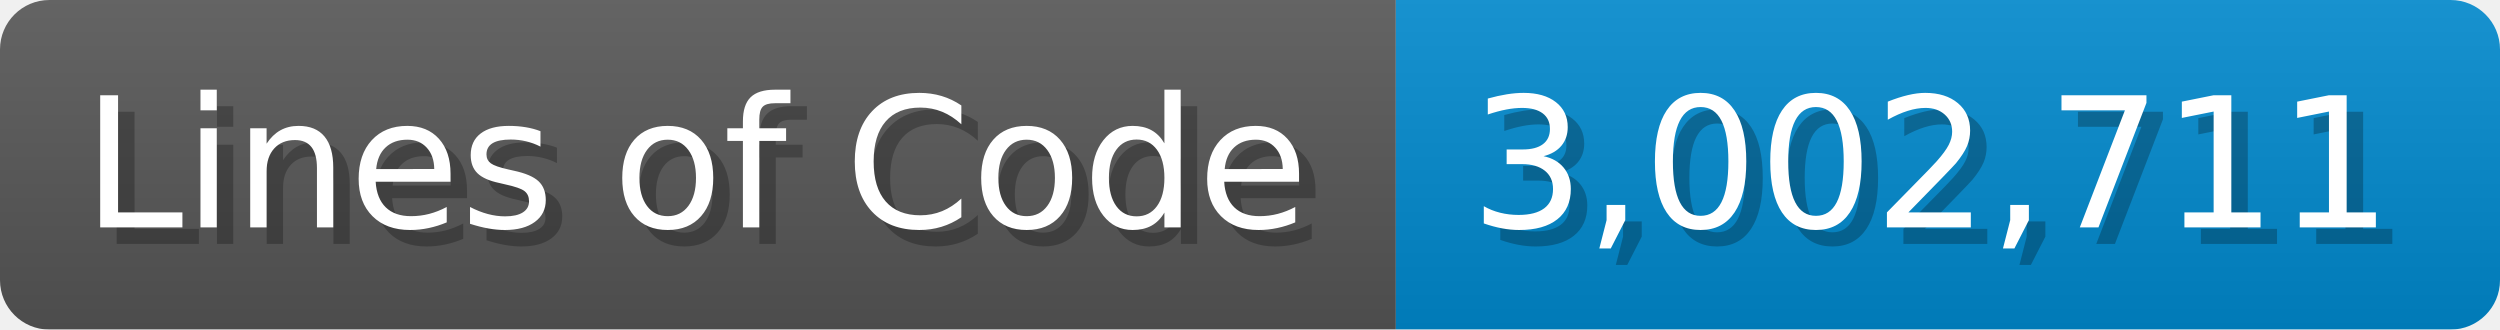
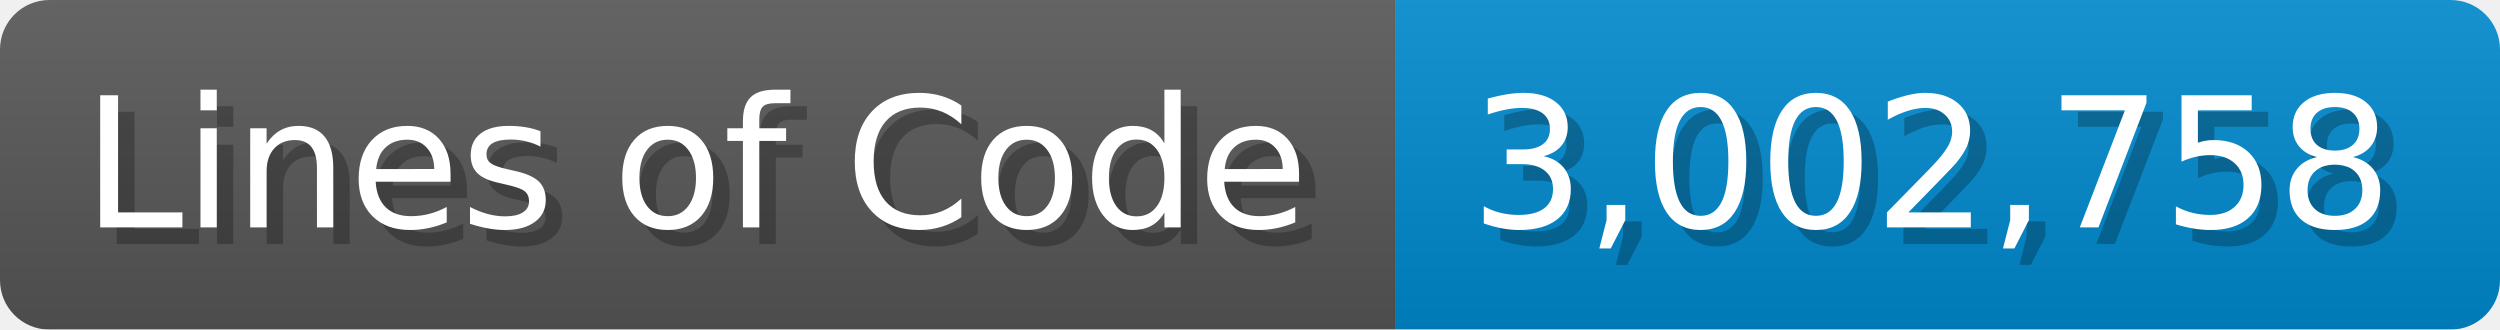
<svg xmlns="http://www.w3.org/2000/svg" width="151.7" height="20" viewBox="0 0 1517 200">
  <linearGradient id="a" x2="0" y2="100%">
    <stop offset="0" stop-opacity=".1" stop-color="#EEE" />
    <stop offset="1" stop-opacity=".1" />
  </linearGradient>
  <mask id="m">
    <rect width="1517" height="200" rx="30" fill="#FFF" />
  </mask>
  <g mask="url(#m)">
    <rect width="847" height="200" fill="#555" />
    <rect width="670" height="200" fill="#08C" x="847" />
    <rect width="1517" height="200" fill="url(#a)" />
  </g>
  <g fill="#fff" text-anchor="start" font-family="Verdana,DejaVu Sans,sans-serif" font-size="110">
    <text x="60" y="148" textLength="747" fill="#000" opacity="0.25">Lines of Code</text>
    <text x="50" y="138" textLength="747">Lines of Code</text>
-     <text x="902" y="148" textLength="570" fill="#000" opacity="0.25">3,002,711</text>
-     <text x="892" y="138" textLength="570">3,002,711</text>
+     <text x="902" y="148" textLength="570" fill="#000" opacity="0.25">3,002,758</text>
+     <text x="892" y="138" textLength="570">3,002,758</text>
  </g>
</svg>
